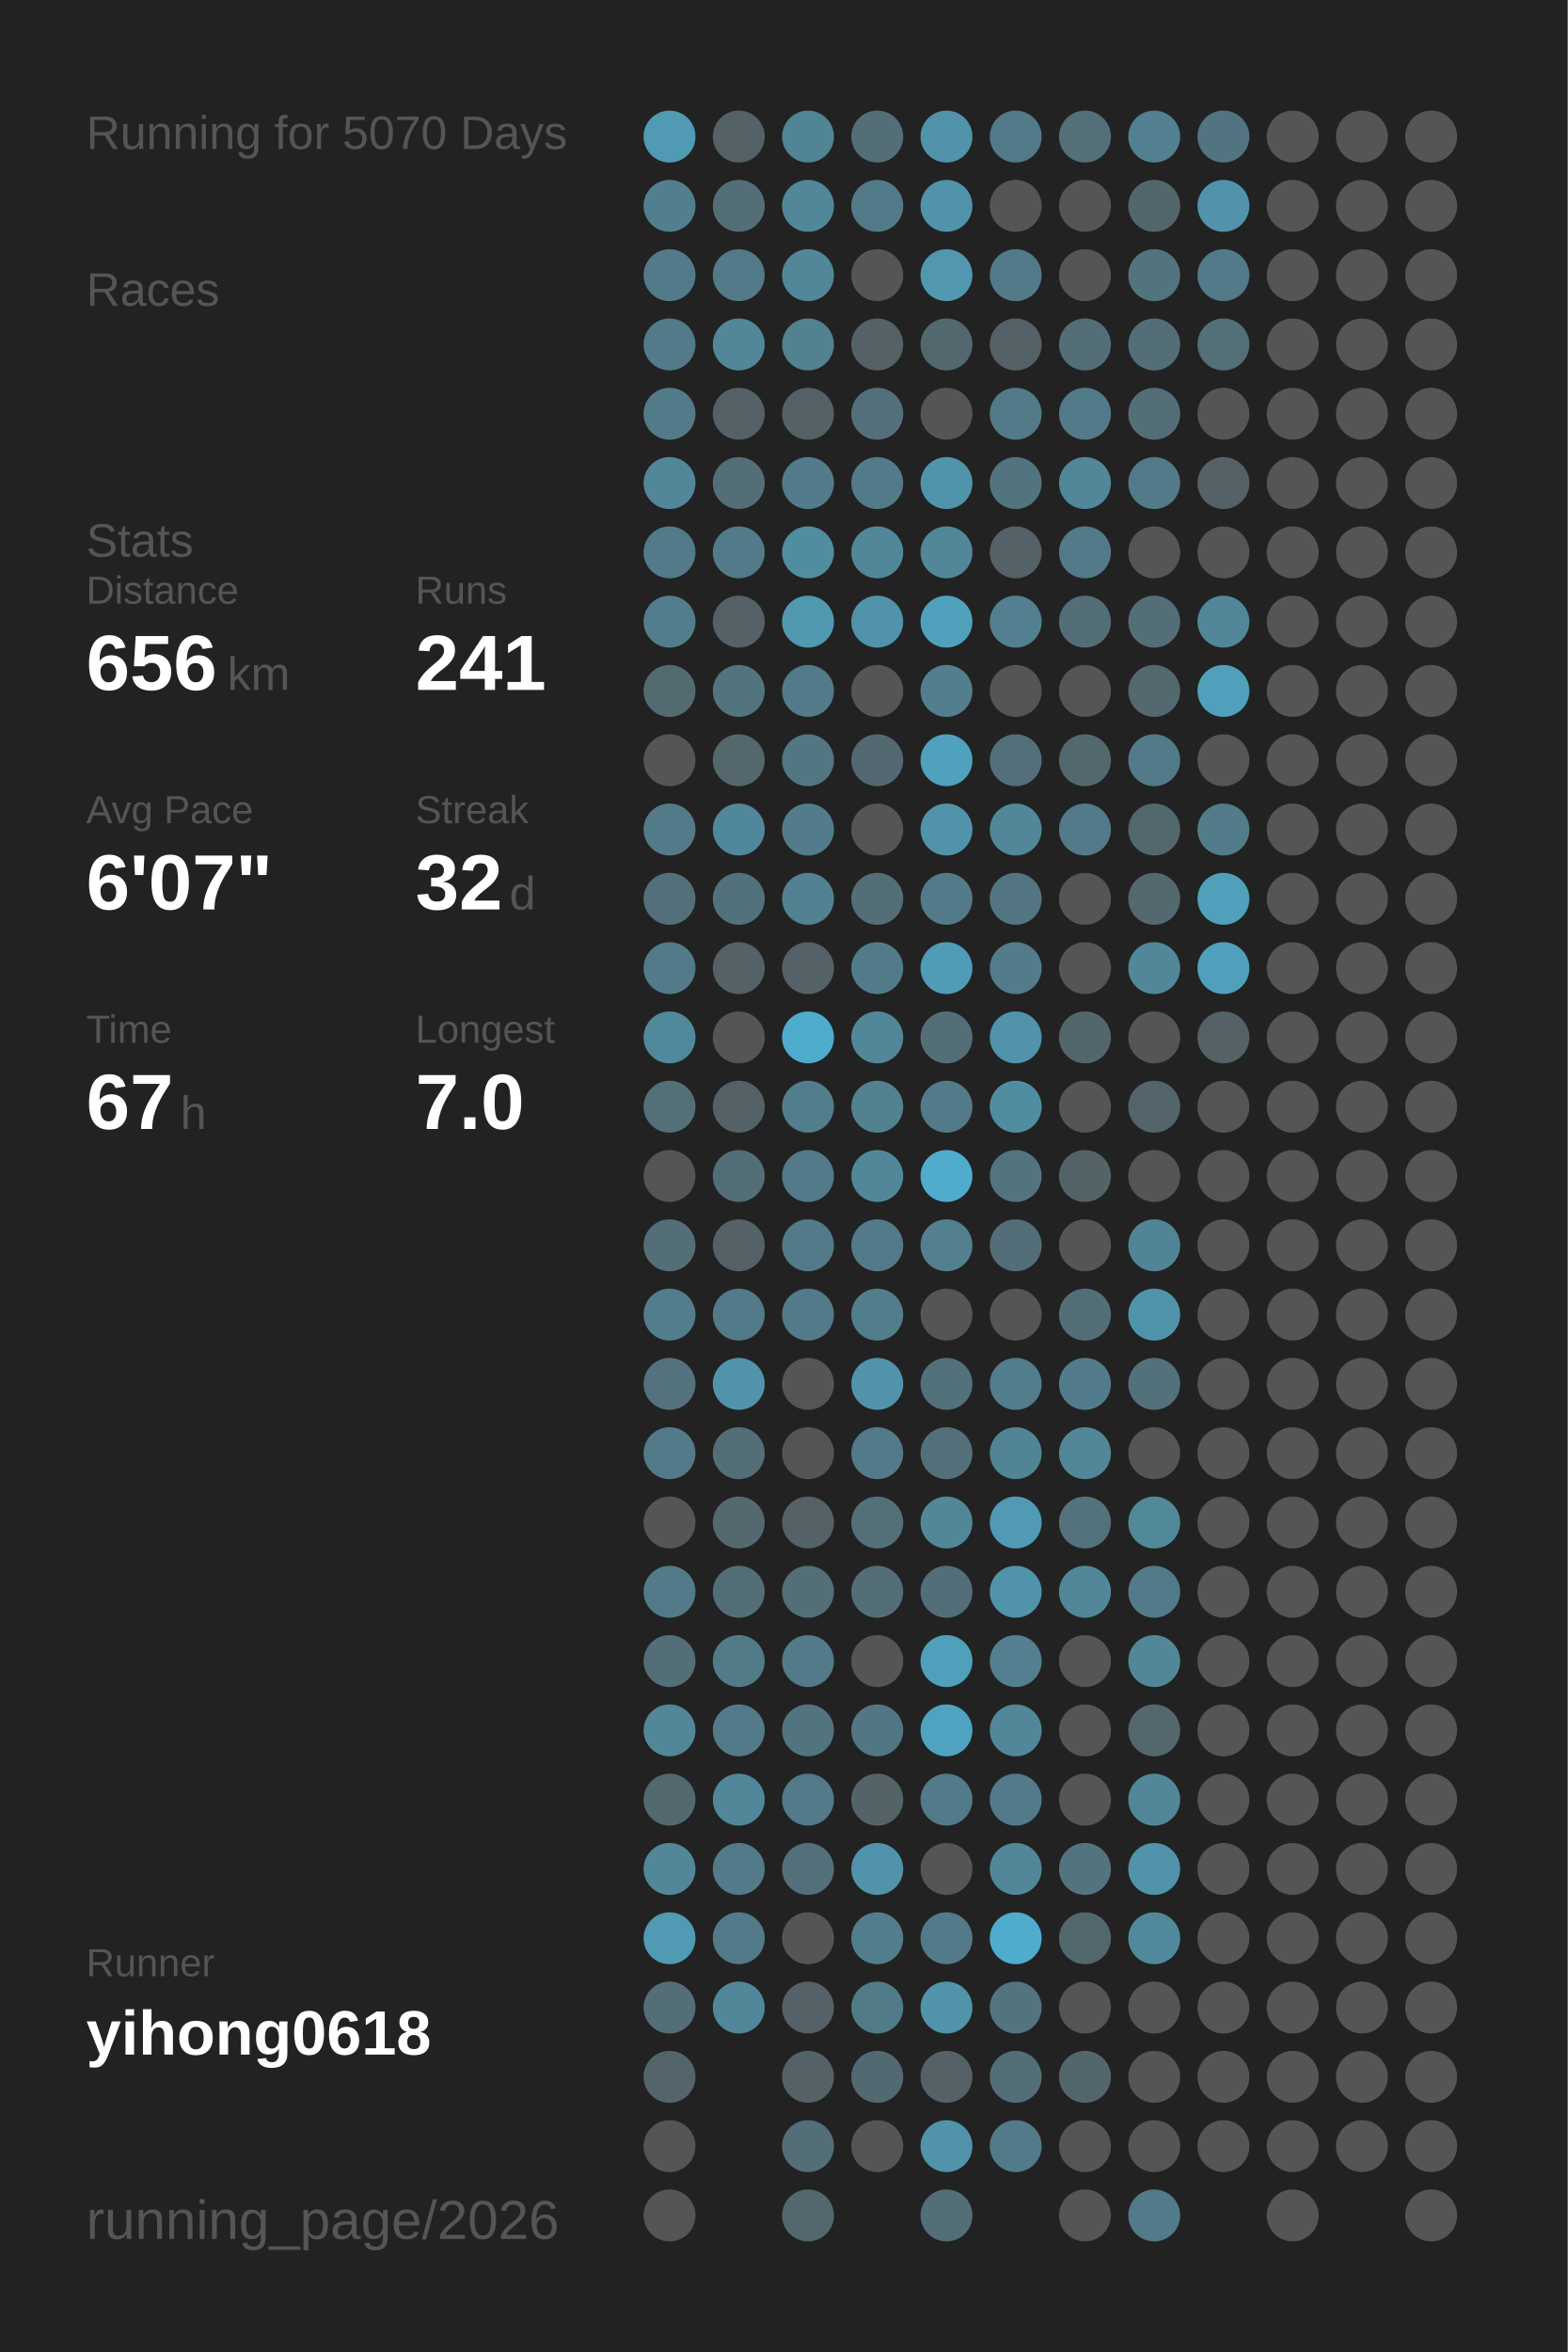
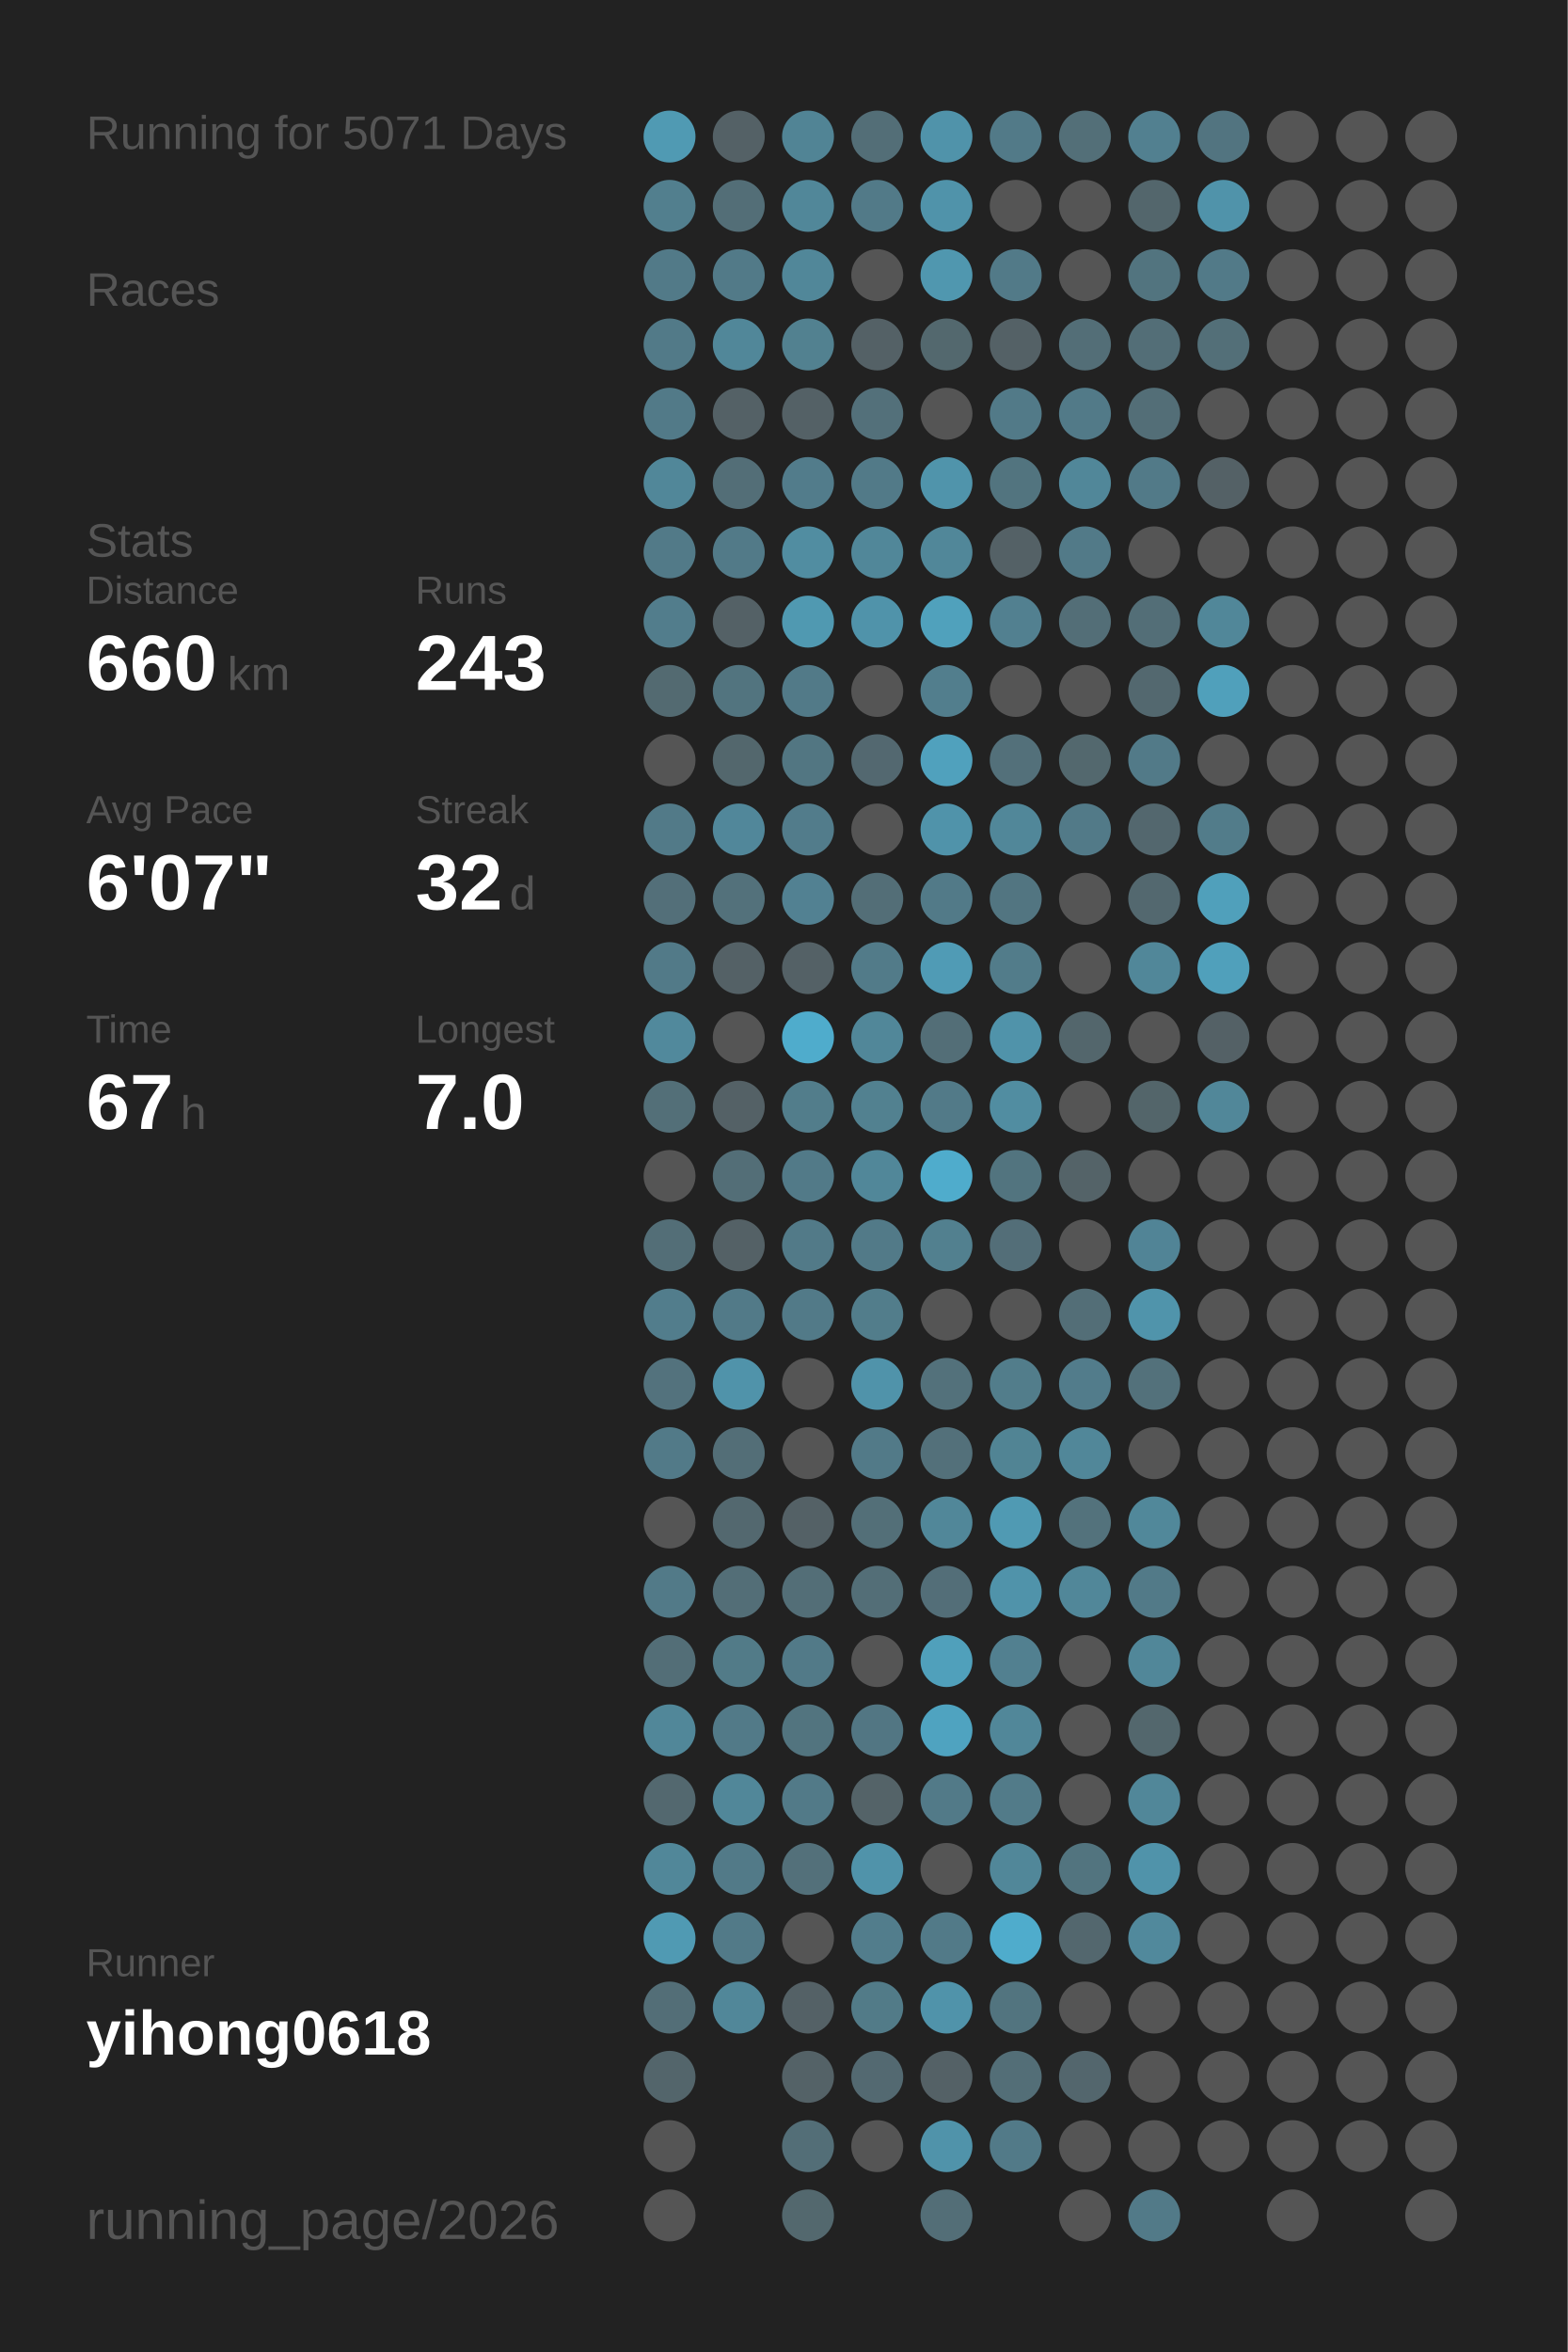
<svg xmlns="http://www.w3.org/2000/svg" baseProfile="full" height="300mm" version="1.1" viewBox="0,0,200,300" width="200mm">
  <defs />
  <rect fill="#222222" height="300" width="200" x="0" y="0" />
-   <text fill="#555555" style="font-size:6px; font-family:Arial;" x="11" y="19">Running for 5070 Days</text>
+   <text fill="#555555" style="font-size:6px; font-family:Arial;" x="11" y="19">Running for 5071 Days</text>
  <text fill="#555555" style="font-size:6px; font-family:Arial;" x="11" y="39">Races</text>
  <text fill="#555555" style="font-size:6px; font-family:Arial;" x="11" y="71">Stats</text>
  <text fill="#555555" style="font-size:5px; font-family:Arial;" x="11" y="77">Distance</text>
-   <text fill="#FFFFFF" style="font-size:10px; font-family:Arial; font-weight:bold;" x="11" y="88">656</text>
+   <text fill="#FFFFFF" style="font-size:10px; font-family:Arial; font-weight:bold;" x="11" y="88">660</text>
  <text fill="#555555" style="font-size:6px; font-family:Arial;" x="29" y="88">km</text>
  <text fill="#555555" style="font-size:5px; font-family:Arial;" x="53" y="77">Runs</text>
-   <text fill="#FFFFFF" style="font-size:10px; font-family:Arial; font-weight:bold;" x="53" y="88">241</text>
+   <text fill="#FFFFFF" style="font-size:10px; font-family:Arial; font-weight:bold;" x="53" y="88">243</text>
  <text fill="#555555" style="font-size:5px; font-family:Arial;" x="11" y="105">Avg Pace</text>
  <text fill="#FFFFFF" style="font-size:10px; font-family:Arial; font-weight:bold;" x="11" y="116">6'07"</text>
  <text fill="#555555" style="font-size:5px; font-family:Arial;" x="53" y="105">Streak</text>
  <text fill="#FFFFFF" style="font-size:10px; font-family:Arial; font-weight:bold;" x="53" y="116">32</text>
  <text fill="#555555" style="font-size:6px; font-family:Arial;" x="65" y="116">d</text>
  <text fill="#555555" style="font-size:5px; font-family:Arial;" x="11" y="133">Time</text>
  <text fill="#FFFFFF" style="font-size:10px; font-family:Arial; font-weight:bold;" x="11" y="144">67</text>
  <text fill="#555555" style="font-size:6px; font-family:Arial;" x="23" y="144">h</text>
  <text fill="#555555" style="font-size:5px; font-family:Arial;" x="53" y="133">Longest</text>
  <text fill="#FFFFFF" style="font-size:10px; font-family:Arial; font-weight:bold;" x="53" y="144">7.0</text>
  <text fill="#555555" style="font-size:5px; font-family:Arial;" x="11" y="252.065">Runner</text>
  <text fill="#FFFFFF" style="font-size:8px; font-family:Arial; font-weight:bold;" x="11" y="262.065">yihong0618</text>
  <text fill="#555555" style="font-size:7px; font-family:Arial;" x="11" y="285.581">running_page/2026</text>
  <circle cx="85.417" cy="17.419" fill="#509ab3" r="3.312" />
  <circle cx="85.417" cy="26.258" fill="#527f8e" r="3.312" />
  <circle cx="85.417" cy="35.097" fill="#527a88" r="3.312" />
  <circle cx="85.417" cy="43.935" fill="#527a88" r="3.312" />
  <circle cx="85.417" cy="52.774" fill="#527a88" r="3.312" />
  <circle cx="85.417" cy="61.613" fill="#518799" r="3.312" />
  <circle cx="85.417" cy="70.452" fill="#527a88" r="3.312" />
  <circle cx="85.417" cy="79.29" fill="#527d8c" r="3.312" />
  <circle cx="85.417" cy="88.129" fill="#536a71" r="3.312" />
  <circle cx="85.417" cy="96.968" fill="#555555" r="3.312" />
  <circle cx="85.417" cy="105.806" fill="#527a88" r="3.312" />
  <circle cx="85.417" cy="114.645" fill="#536f79" r="3.312" />
  <circle cx="85.417" cy="123.484" fill="#527a88" r="3.312" />
  <circle cx="85.417" cy="132.323" fill="#51899c" r="3.312" />
  <circle cx="85.417" cy="141.161" fill="#536f78" r="3.312" />
  <circle cx="85.417" cy="150" fill="#555555" r="3.312" />
  <circle cx="85.417" cy="158.839" fill="#536e77" r="3.312" />
  <circle cx="85.417" cy="167.677" fill="#527d8c" r="3.312" />
  <circle cx="85.417" cy="176.516" fill="#53727d" r="3.312" />
  <circle cx="85.417" cy="185.355" fill="#527a88" r="3.312" />
  <circle cx="85.417" cy="194.194" fill="#555555" r="3.312" />
  <circle cx="85.417" cy="203.032" fill="#527a88" r="3.312" />
  <circle cx="85.417" cy="211.871" fill="#536e77" r="3.312" />
  <circle cx="85.417" cy="220.71" fill="#518799" r="3.312" />
  <circle cx="85.417" cy="229.548" fill="#53686f" r="3.312" />
  <circle cx="85.417" cy="238.387" fill="#518799" r="3.312" />
  <circle cx="85.417" cy="247.226" fill="#509ab3" r="3.312" />
  <circle cx="85.417" cy="256.065" fill="#536e77" r="3.312" />
  <circle cx="85.417" cy="264.903" fill="#53656b" r="3.312" />
  <circle cx="85.417" cy="273.742" fill="#555555" r="3.312" />
  <circle cx="85.417" cy="282.581" fill="#555555" r="3.312" />
  <circle cx="94.25" cy="17.419" fill="#546166" r="3.312" />
  <circle cx="94.25" cy="26.258" fill="#536e77" r="3.312" />
  <circle cx="94.25" cy="35.097" fill="#527a88" r="3.312" />
  <circle cx="94.25" cy="43.935" fill="#518799" r="3.312" />
  <circle cx="94.25" cy="52.774" fill="#546166" r="3.312" />
  <circle cx="94.25" cy="61.613" fill="#536e77" r="3.312" />
  <circle cx="94.25" cy="70.452" fill="#527a88" r="3.312" />
  <circle cx="94.25" cy="79.29" fill="#546166" r="3.312" />
  <circle cx="94.25" cy="88.129" fill="#52747f" r="3.312" />
  <circle cx="94.25" cy="96.968" fill="#53676d" r="3.312" />
  <circle cx="94.25" cy="105.806" fill="#51879a" r="3.312" />
  <circle cx="94.25" cy="114.645" fill="#53717b" r="3.312" />
  <circle cx="94.25" cy="123.484" fill="#546166" r="3.312" />
  <circle cx="94.25" cy="132.323" fill="#555555" r="3.312" />
  <circle cx="94.25" cy="141.161" fill="#546166" r="3.312" />
  <circle cx="94.25" cy="150" fill="#536e77" r="3.312" />
  <circle cx="94.25" cy="158.839" fill="#546166" r="3.312" />
  <circle cx="94.25" cy="167.677" fill="#527a88" r="3.312" />
  <circle cx="94.25" cy="176.516" fill="#5093aa" r="3.312" />
  <circle cx="94.25" cy="185.355" fill="#536e77" r="3.312" />
  <circle cx="94.25" cy="194.194" fill="#53686f" r="3.312" />
  <circle cx="94.25" cy="203.032" fill="#536e77" r="3.312" />
  <circle cx="94.25" cy="211.871" fill="#527b88" r="3.312" />
  <circle cx="94.25" cy="220.71" fill="#527a88" r="3.312" />
  <circle cx="94.25" cy="229.548" fill="#518799" r="3.312" />
  <circle cx="94.25" cy="238.387" fill="#527a88" r="3.312" />
  <circle cx="94.25" cy="247.226" fill="#527a88" r="3.312" />
  <circle cx="94.25" cy="256.065" fill="#518799" r="3.312" />
  <circle cx="103.083" cy="17.419" fill="#518495" r="3.312" />
  <circle cx="103.083" cy="26.258" fill="#518799" r="3.312" />
  <circle cx="103.083" cy="35.097" fill="#518799" r="3.312" />
  <circle cx="103.083" cy="43.935" fill="#528190" r="3.312" />
  <circle cx="103.083" cy="52.774" fill="#546166" r="3.312" />
  <circle cx="103.083" cy="61.613" fill="#527c8b" r="3.312" />
  <circle cx="103.083" cy="70.452" fill="#518da1" r="3.312" />
  <circle cx="103.083" cy="79.29" fill="#5099b1" r="3.312" />
  <circle cx="103.083" cy="88.129" fill="#527a88" r="3.312" />
  <circle cx="103.083" cy="96.968" fill="#527682" r="3.312" />
  <circle cx="103.083" cy="105.806" fill="#527c8b" r="3.312" />
  <circle cx="103.083" cy="114.645" fill="#528192" r="3.312" />
  <circle cx="103.083" cy="123.484" fill="#546166" r="3.312" />
  <circle cx="103.083" cy="132.323" fill="#4faccc" r="3.312" />
  <circle cx="103.083" cy="141.161" fill="#527d8b" r="3.312" />
  <circle cx="103.083" cy="150" fill="#527a88" r="3.312" />
  <circle cx="103.083" cy="158.839" fill="#527a88" r="3.312" />
  <circle cx="103.083" cy="167.677" fill="#527a88" r="3.312" />
  <circle cx="103.083" cy="176.516" fill="#555555" r="3.312" />
  <circle cx="103.083" cy="185.355" fill="#555555" r="3.312" />
  <circle cx="103.083" cy="194.194" fill="#546166" r="3.312" />
  <circle cx="103.083" cy="203.032" fill="#536e77" r="3.312" />
  <circle cx="103.083" cy="211.871" fill="#527a88" r="3.312" />
  <circle cx="103.083" cy="220.71" fill="#52747f" r="3.312" />
  <circle cx="103.083" cy="229.548" fill="#527a88" r="3.312" />
  <circle cx="103.083" cy="238.387" fill="#53707a" r="3.312" />
  <circle cx="103.083" cy="247.226" fill="#555555" r="3.312" />
  <circle cx="103.083" cy="256.065" fill="#546166" r="3.312" />
  <circle cx="103.083" cy="264.903" fill="#546267" r="3.312" />
  <circle cx="103.083" cy="273.742" fill="#536e77" r="3.312" />
  <circle cx="103.083" cy="282.581" fill="#53686e" r="3.312" />
  <circle cx="111.917" cy="17.419" fill="#536e77" r="3.312" />
  <circle cx="111.917" cy="26.258" fill="#527a88" r="3.312" />
  <circle cx="111.917" cy="35.097" fill="#555555" r="3.312" />
  <circle cx="111.917" cy="43.935" fill="#546166" r="3.312" />
  <circle cx="111.917" cy="52.774" fill="#53707a" r="3.312" />
  <circle cx="111.917" cy="61.613" fill="#527a88" r="3.312" />
  <circle cx="111.917" cy="70.452" fill="#518799" r="3.312" />
  <circle cx="111.917" cy="79.29" fill="#5093aa" r="3.312" />
  <circle cx="111.917" cy="88.129" fill="#555555" r="3.312" />
  <circle cx="111.917" cy="96.968" fill="#536870" r="3.312" />
  <circle cx="111.917" cy="105.806" fill="#555555" r="3.312" />
  <circle cx="111.917" cy="114.645" fill="#536e77" r="3.312" />
  <circle cx="111.917" cy="123.484" fill="#527b89" r="3.312" />
  <circle cx="111.917" cy="132.323" fill="#518799" r="3.312" />
  <circle cx="111.917" cy="141.161" fill="#528190" r="3.312" />
  <circle cx="111.917" cy="150" fill="#518799" r="3.312" />
  <circle cx="111.917" cy="158.839" fill="#527a88" r="3.312" />
  <circle cx="111.917" cy="167.677" fill="#527d8b" r="3.312" />
  <circle cx="111.917" cy="176.516" fill="#5093aa" r="3.312" />
  <circle cx="111.917" cy="185.355" fill="#527a88" r="3.312" />
  <circle cx="111.917" cy="194.194" fill="#536f78" r="3.312" />
  <circle cx="111.917" cy="203.032" fill="#536e77" r="3.312" />
  <circle cx="111.917" cy="211.871" fill="#555555" r="3.312" />
  <circle cx="111.917" cy="220.71" fill="#527683" r="3.312" />
  <circle cx="111.917" cy="229.548" fill="#546368" r="3.312" />
  <circle cx="111.917" cy="238.387" fill="#5093aa" r="3.312" />
  <circle cx="111.917" cy="247.226" fill="#527d8c" r="3.312" />
  <circle cx="111.917" cy="256.065" fill="#527b88" r="3.312" />
  <circle cx="111.917" cy="264.903" fill="#536971" r="3.312" />
  <circle cx="111.917" cy="273.742" fill="#555555" r="3.312" />
  <circle cx="120.75" cy="17.419" fill="#5093aa" r="3.312" />
  <circle cx="120.75" cy="26.258" fill="#5093aa" r="3.312" />
  <circle cx="120.75" cy="35.097" fill="#5097af" r="3.312" />
  <circle cx="120.75" cy="43.935" fill="#53686e" r="3.312" />
  <circle cx="120.75" cy="52.774" fill="#555555" r="3.312" />
  <circle cx="120.75" cy="61.613" fill="#5094ab" r="3.312" />
  <circle cx="120.75" cy="70.452" fill="#518799" r="3.312" />
  <circle cx="120.75" cy="79.29" fill="#50a1bc" r="3.312" />
  <circle cx="120.75" cy="88.129" fill="#527e8d" r="3.312" />
  <circle cx="120.75" cy="96.968" fill="#50a1bd" r="3.312" />
  <circle cx="120.75" cy="105.806" fill="#5093aa" r="3.312" />
  <circle cx="120.75" cy="114.645" fill="#527a88" r="3.312" />
  <circle cx="120.75" cy="123.484" fill="#509bb5" r="3.312" />
  <circle cx="120.75" cy="132.323" fill="#536e77" r="3.312" />
  <circle cx="120.75" cy="141.161" fill="#527a88" r="3.312" />
  <circle cx="120.75" cy="150" fill="#4faccc" r="3.312" />
  <circle cx="120.75" cy="158.839" fill="#52808f" r="3.312" />
  <circle cx="120.75" cy="167.677" fill="#555555" r="3.312" />
  <circle cx="120.75" cy="176.516" fill="#53717b" r="3.312" />
  <circle cx="120.75" cy="185.355" fill="#53707a" r="3.312" />
  <circle cx="120.75" cy="194.194" fill="#518799" r="3.312" />
  <circle cx="120.75" cy="203.032" fill="#536e78" r="3.312" />
  <circle cx="120.75" cy="211.871" fill="#50a0bb" r="3.312" />
  <circle cx="120.75" cy="220.71" fill="#4fa3c0" r="3.312" />
  <circle cx="120.75" cy="229.548" fill="#527a88" r="3.312" />
  <circle cx="120.75" cy="238.387" fill="#555555" r="3.312" />
  <circle cx="120.75" cy="247.226" fill="#527a88" r="3.312" />
  <circle cx="120.75" cy="256.065" fill="#5093aa" r="3.312" />
  <circle cx="120.75" cy="264.903" fill="#546166" r="3.312" />
  <circle cx="120.75" cy="273.742" fill="#5093aa" r="3.312" />
  <circle cx="120.75" cy="282.581" fill="#536e77" r="3.312" />
  <circle cx="129.583" cy="17.419" fill="#527a88" r="3.312" />
  <circle cx="129.583" cy="26.258" fill="#555555" r="3.312" />
  <circle cx="129.583" cy="35.097" fill="#527a88" r="3.312" />
  <circle cx="129.583" cy="43.935" fill="#546166" r="3.312" />
  <circle cx="129.583" cy="52.774" fill="#527a88" r="3.312" />
  <circle cx="129.583" cy="61.613" fill="#52747f" r="3.312" />
  <circle cx="129.583" cy="70.452" fill="#546166" r="3.312" />
  <circle cx="129.583" cy="79.29" fill="#528090" r="3.312" />
  <circle cx="129.583" cy="88.129" fill="#555555" r="3.312" />
  <circle cx="129.583" cy="96.968" fill="#53707a" r="3.312" />
  <circle cx="129.583" cy="105.806" fill="#518799" r="3.312" />
  <circle cx="129.583" cy="114.645" fill="#527581" r="3.312" />
  <circle cx="129.583" cy="123.484" fill="#527c8a" r="3.312" />
  <circle cx="129.583" cy="132.323" fill="#5093aa" r="3.312" />
  <circle cx="129.583" cy="141.161" fill="#518da1" r="3.312" />
  <circle cx="129.583" cy="150" fill="#52747f" r="3.312" />
  <circle cx="129.583" cy="158.839" fill="#536e78" r="3.312" />
  <circle cx="129.583" cy="167.677" fill="#555555" r="3.312" />
  <circle cx="129.583" cy="176.516" fill="#527d8b" r="3.312" />
  <circle cx="129.583" cy="185.355" fill="#518494" r="3.312" />
  <circle cx="129.583" cy="194.194" fill="#509ab3" r="3.312" />
  <circle cx="129.583" cy="203.032" fill="#5093aa" r="3.312" />
  <circle cx="129.583" cy="211.871" fill="#528090" r="3.312" />
  <circle cx="129.583" cy="220.71" fill="#518799" r="3.312" />
  <circle cx="129.583" cy="229.548" fill="#527b89" r="3.312" />
  <circle cx="129.583" cy="238.387" fill="#518799" r="3.312" />
  <circle cx="129.583" cy="247.226" fill="#4faccc" r="3.312" />
  <circle cx="129.583" cy="256.065" fill="#52747f" r="3.312" />
  <circle cx="129.583" cy="264.903" fill="#536e77" r="3.312" />
  <circle cx="129.583" cy="273.742" fill="#527a88" r="3.312" />
  <circle cx="138.417" cy="17.419" fill="#536f78" r="3.312" />
  <circle cx="138.417" cy="26.258" fill="#555555" r="3.312" />
  <circle cx="138.417" cy="35.097" fill="#555555" r="3.312" />
  <circle cx="138.417" cy="43.935" fill="#536e77" r="3.312" />
  <circle cx="138.417" cy="52.774" fill="#527a88" r="3.312" />
  <circle cx="138.417" cy="61.613" fill="#518799" r="3.312" />
  <circle cx="138.417" cy="70.452" fill="#527a88" r="3.312" />
  <circle cx="138.417" cy="79.29" fill="#536e77" r="3.312" />
  <circle cx="138.417" cy="88.129" fill="#555555" r="3.312" />
  <circle cx="138.417" cy="96.968" fill="#53686e" r="3.312" />
  <circle cx="138.417" cy="105.806" fill="#527a88" r="3.312" />
  <circle cx="138.417" cy="114.645" fill="#555555" r="3.312" />
  <circle cx="138.417" cy="123.484" fill="#555555" r="3.312" />
  <circle cx="138.417" cy="132.323" fill="#53666c" r="3.312" />
  <circle cx="138.417" cy="141.161" fill="#555555" r="3.312" />
  <circle cx="138.417" cy="150" fill="#546368" r="3.312" />
  <circle cx="138.417" cy="158.839" fill="#555555" r="3.312" />
  <circle cx="138.417" cy="167.677" fill="#536e77" r="3.312" />
  <circle cx="138.417" cy="176.516" fill="#527c8b" r="3.312" />
  <circle cx="138.417" cy="185.355" fill="#518799" r="3.312" />
  <circle cx="138.417" cy="194.194" fill="#53727c" r="3.312" />
  <circle cx="138.417" cy="203.032" fill="#518799" r="3.312" />
  <circle cx="138.417" cy="211.871" fill="#555555" r="3.312" />
  <circle cx="138.417" cy="220.71" fill="#555555" r="3.312" />
  <circle cx="138.417" cy="229.548" fill="#555555" r="3.312" />
  <circle cx="138.417" cy="238.387" fill="#52747f" r="3.312" />
  <circle cx="138.417" cy="247.226" fill="#53676e" r="3.312" />
  <circle cx="138.417" cy="256.065" fill="#555555" r="3.312" />
  <circle cx="138.417" cy="264.903" fill="#53666d" r="3.312" />
  <circle cx="138.417" cy="273.742" fill="#555555" r="3.312" />
  <circle cx="138.417" cy="282.581" fill="#555555" r="3.312" />
  <circle cx="147.25" cy="17.419" fill="#528090" r="3.312" />
  <circle cx="147.25" cy="26.258" fill="#53666c" r="3.312" />
  <circle cx="147.25" cy="35.097" fill="#52747f" r="3.312" />
  <circle cx="147.25" cy="43.935" fill="#536e77" r="3.312" />
  <circle cx="147.25" cy="52.774" fill="#536e77" r="3.312" />
  <circle cx="147.25" cy="61.613" fill="#527a88" r="3.312" />
  <circle cx="147.25" cy="70.452" fill="#555555" r="3.312" />
  <circle cx="147.25" cy="79.29" fill="#536e77" r="3.312" />
  <circle cx="147.25" cy="88.129" fill="#53686f" r="3.312" />
  <circle cx="147.25" cy="96.968" fill="#527a88" r="3.312" />
  <circle cx="147.25" cy="105.806" fill="#53676e" r="3.312" />
  <circle cx="147.25" cy="114.645" fill="#53686f" r="3.312" />
  <circle cx="147.25" cy="123.484" fill="#518799" r="3.312" />
  <circle cx="147.25" cy="132.323" fill="#555555" r="3.312" />
  <circle cx="147.25" cy="141.161" fill="#53656a" r="3.312" />
  <circle cx="147.25" cy="150" fill="#555555" r="3.312" />
  <circle cx="147.25" cy="158.839" fill="#518496" r="3.312" />
  <circle cx="147.25" cy="167.677" fill="#5094ab" r="3.312" />
  <circle cx="147.25" cy="176.516" fill="#53717b" r="3.312" />
  <circle cx="147.25" cy="185.355" fill="#555555" r="3.312" />
  <circle cx="147.25" cy="194.194" fill="#51889a" r="3.312" />
  <circle cx="147.25" cy="203.032" fill="#527a88" r="3.312" />
  <circle cx="147.25" cy="211.871" fill="#518799" r="3.312" />
  <circle cx="147.25" cy="220.71" fill="#53676d" r="3.312" />
  <circle cx="147.25" cy="229.548" fill="#518799" r="3.312" />
  <circle cx="147.25" cy="238.387" fill="#5093aa" r="3.312" />
  <circle cx="147.25" cy="247.226" fill="#51899c" r="3.312" />
  <circle cx="147.25" cy="256.065" fill="#555555" r="3.312" />
  <circle cx="147.25" cy="264.903" fill="#555555" r="3.312" />
  <circle cx="147.25" cy="273.742" fill="#555555" r="3.312" />
  <circle cx="147.25" cy="282.581" fill="#527a88" r="3.312" />
  <circle cx="156.083" cy="17.419" fill="#527480" r="3.312" />
  <circle cx="156.083" cy="26.258" fill="#5093aa" r="3.312" />
  <circle cx="156.083" cy="35.097" fill="#527a88" r="3.312" />
  <circle cx="156.083" cy="43.935" fill="#536f78" r="3.312" />
  <circle cx="156.083" cy="52.774" fill="#555555" r="3.312" />
  <circle cx="156.083" cy="61.613" fill="#546166" r="3.312" />
  <circle cx="156.083" cy="70.452" fill="#555555" r="3.312" />
  <circle cx="156.083" cy="79.29" fill="#518799" r="3.312" />
  <circle cx="156.083" cy="88.129" fill="#50a0bb" r="3.312" />
  <circle cx="156.083" cy="96.968" fill="#555555" r="3.312" />
  <circle cx="156.083" cy="105.806" fill="#527c8a" r="3.312" />
  <circle cx="156.083" cy="114.645" fill="#50a0bb" r="3.312" />
  <circle cx="156.083" cy="123.484" fill="#50a0bb" r="3.312" />
  <circle cx="156.083" cy="132.323" fill="#546166" r="3.312" />
-   <circle cx="156.083" cy="141.161" fill="#555555" r="3.312" />
+   <circle cx="156.083" cy="141.161" fill="#518799" r="3.312" />
  <circle cx="156.083" cy="150" fill="#555555" r="3.312" />
  <circle cx="156.083" cy="158.839" fill="#555555" r="3.312" />
  <circle cx="156.083" cy="167.677" fill="#555555" r="3.312" />
  <circle cx="156.083" cy="176.516" fill="#555555" r="3.312" />
  <circle cx="156.083" cy="185.355" fill="#555555" r="3.312" />
  <circle cx="156.083" cy="194.194" fill="#555555" r="3.312" />
  <circle cx="156.083" cy="203.032" fill="#555555" r="3.312" />
  <circle cx="156.083" cy="211.871" fill="#555555" r="3.312" />
  <circle cx="156.083" cy="220.71" fill="#555555" r="3.312" />
  <circle cx="156.083" cy="229.548" fill="#555555" r="3.312" />
  <circle cx="156.083" cy="238.387" fill="#555555" r="3.312" />
  <circle cx="156.083" cy="247.226" fill="#555555" r="3.312" />
  <circle cx="156.083" cy="256.065" fill="#555555" r="3.312" />
  <circle cx="156.083" cy="264.903" fill="#555555" r="3.312" />
  <circle cx="156.083" cy="273.742" fill="#555555" r="3.312" />
  <circle cx="164.917" cy="17.419" fill="#555555" r="3.312" />
  <circle cx="164.917" cy="26.258" fill="#555555" r="3.312" />
  <circle cx="164.917" cy="35.097" fill="#555555" r="3.312" />
  <circle cx="164.917" cy="43.935" fill="#555555" r="3.312" />
  <circle cx="164.917" cy="52.774" fill="#555555" r="3.312" />
  <circle cx="164.917" cy="61.613" fill="#555555" r="3.312" />
  <circle cx="164.917" cy="70.452" fill="#555555" r="3.312" />
  <circle cx="164.917" cy="79.29" fill="#555555" r="3.312" />
  <circle cx="164.917" cy="88.129" fill="#555555" r="3.312" />
  <circle cx="164.917" cy="96.968" fill="#555555" r="3.312" />
  <circle cx="164.917" cy="105.806" fill="#555555" r="3.312" />
  <circle cx="164.917" cy="114.645" fill="#555555" r="3.312" />
  <circle cx="164.917" cy="123.484" fill="#555555" r="3.312" />
  <circle cx="164.917" cy="132.323" fill="#555555" r="3.312" />
  <circle cx="164.917" cy="141.161" fill="#555555" r="3.312" />
  <circle cx="164.917" cy="150" fill="#555555" r="3.312" />
  <circle cx="164.917" cy="158.839" fill="#555555" r="3.312" />
  <circle cx="164.917" cy="167.677" fill="#555555" r="3.312" />
  <circle cx="164.917" cy="176.516" fill="#555555" r="3.312" />
  <circle cx="164.917" cy="185.355" fill="#555555" r="3.312" />
  <circle cx="164.917" cy="194.194" fill="#555555" r="3.312" />
  <circle cx="164.917" cy="203.032" fill="#555555" r="3.312" />
  <circle cx="164.917" cy="211.871" fill="#555555" r="3.312" />
  <circle cx="164.917" cy="220.71" fill="#555555" r="3.312" />
  <circle cx="164.917" cy="229.548" fill="#555555" r="3.312" />
  <circle cx="164.917" cy="238.387" fill="#555555" r="3.312" />
  <circle cx="164.917" cy="247.226" fill="#555555" r="3.312" />
  <circle cx="164.917" cy="256.065" fill="#555555" r="3.312" />
  <circle cx="164.917" cy="264.903" fill="#555555" r="3.312" />
  <circle cx="164.917" cy="273.742" fill="#555555" r="3.312" />
  <circle cx="164.917" cy="282.581" fill="#555555" r="3.312" />
  <circle cx="173.75" cy="17.419" fill="#555555" r="3.312" />
  <circle cx="173.75" cy="26.258" fill="#555555" r="3.312" />
  <circle cx="173.75" cy="35.097" fill="#555555" r="3.312" />
  <circle cx="173.75" cy="43.935" fill="#555555" r="3.312" />
  <circle cx="173.75" cy="52.774" fill="#555555" r="3.312" />
  <circle cx="173.75" cy="61.613" fill="#555555" r="3.312" />
  <circle cx="173.75" cy="70.452" fill="#555555" r="3.312" />
  <circle cx="173.75" cy="79.29" fill="#555555" r="3.312" />
  <circle cx="173.75" cy="88.129" fill="#555555" r="3.312" />
  <circle cx="173.75" cy="96.968" fill="#555555" r="3.312" />
  <circle cx="173.75" cy="105.806" fill="#555555" r="3.312" />
  <circle cx="173.75" cy="114.645" fill="#555555" r="3.312" />
  <circle cx="173.75" cy="123.484" fill="#555555" r="3.312" />
  <circle cx="173.75" cy="132.323" fill="#555555" r="3.312" />
  <circle cx="173.75" cy="141.161" fill="#555555" r="3.312" />
  <circle cx="173.75" cy="150" fill="#555555" r="3.312" />
  <circle cx="173.75" cy="158.839" fill="#555555" r="3.312" />
  <circle cx="173.75" cy="167.677" fill="#555555" r="3.312" />
  <circle cx="173.75" cy="176.516" fill="#555555" r="3.312" />
  <circle cx="173.75" cy="185.355" fill="#555555" r="3.312" />
  <circle cx="173.75" cy="194.194" fill="#555555" r="3.312" />
  <circle cx="173.75" cy="203.032" fill="#555555" r="3.312" />
  <circle cx="173.75" cy="211.871" fill="#555555" r="3.312" />
  <circle cx="173.75" cy="220.71" fill="#555555" r="3.312" />
  <circle cx="173.75" cy="229.548" fill="#555555" r="3.312" />
  <circle cx="173.75" cy="238.387" fill="#555555" r="3.312" />
  <circle cx="173.75" cy="247.226" fill="#555555" r="3.312" />
  <circle cx="173.75" cy="256.065" fill="#555555" r="3.312" />
  <circle cx="173.75" cy="264.903" fill="#555555" r="3.312" />
  <circle cx="173.75" cy="273.742" fill="#555555" r="3.312" />
  <circle cx="182.583" cy="17.419" fill="#555555" r="3.312" />
  <circle cx="182.583" cy="26.258" fill="#555555" r="3.312" />
  <circle cx="182.583" cy="35.097" fill="#555555" r="3.312" />
  <circle cx="182.583" cy="43.935" fill="#555555" r="3.312" />
  <circle cx="182.583" cy="52.774" fill="#555555" r="3.312" />
  <circle cx="182.583" cy="61.613" fill="#555555" r="3.312" />
  <circle cx="182.583" cy="70.452" fill="#555555" r="3.312" />
  <circle cx="182.583" cy="79.29" fill="#555555" r="3.312" />
  <circle cx="182.583" cy="88.129" fill="#555555" r="3.312" />
  <circle cx="182.583" cy="96.968" fill="#555555" r="3.312" />
  <circle cx="182.583" cy="105.806" fill="#555555" r="3.312" />
  <circle cx="182.583" cy="114.645" fill="#555555" r="3.312" />
  <circle cx="182.583" cy="123.484" fill="#555555" r="3.312" />
  <circle cx="182.583" cy="132.323" fill="#555555" r="3.312" />
  <circle cx="182.583" cy="141.161" fill="#555555" r="3.312" />
  <circle cx="182.583" cy="150" fill="#555555" r="3.312" />
  <circle cx="182.583" cy="158.839" fill="#555555" r="3.312" />
  <circle cx="182.583" cy="167.677" fill="#555555" r="3.312" />
  <circle cx="182.583" cy="176.516" fill="#555555" r="3.312" />
  <circle cx="182.583" cy="185.355" fill="#555555" r="3.312" />
  <circle cx="182.583" cy="194.194" fill="#555555" r="3.312" />
  <circle cx="182.583" cy="203.032" fill="#555555" r="3.312" />
  <circle cx="182.583" cy="211.871" fill="#555555" r="3.312" />
  <circle cx="182.583" cy="220.71" fill="#555555" r="3.312" />
  <circle cx="182.583" cy="229.548" fill="#555555" r="3.312" />
  <circle cx="182.583" cy="238.387" fill="#555555" r="3.312" />
  <circle cx="182.583" cy="247.226" fill="#555555" r="3.312" />
  <circle cx="182.583" cy="256.065" fill="#555555" r="3.312" />
  <circle cx="182.583" cy="264.903" fill="#555555" r="3.312" />
  <circle cx="182.583" cy="273.742" fill="#555555" r="3.312" />
  <circle cx="182.583" cy="282.581" fill="#555555" r="3.312" />
</svg>
